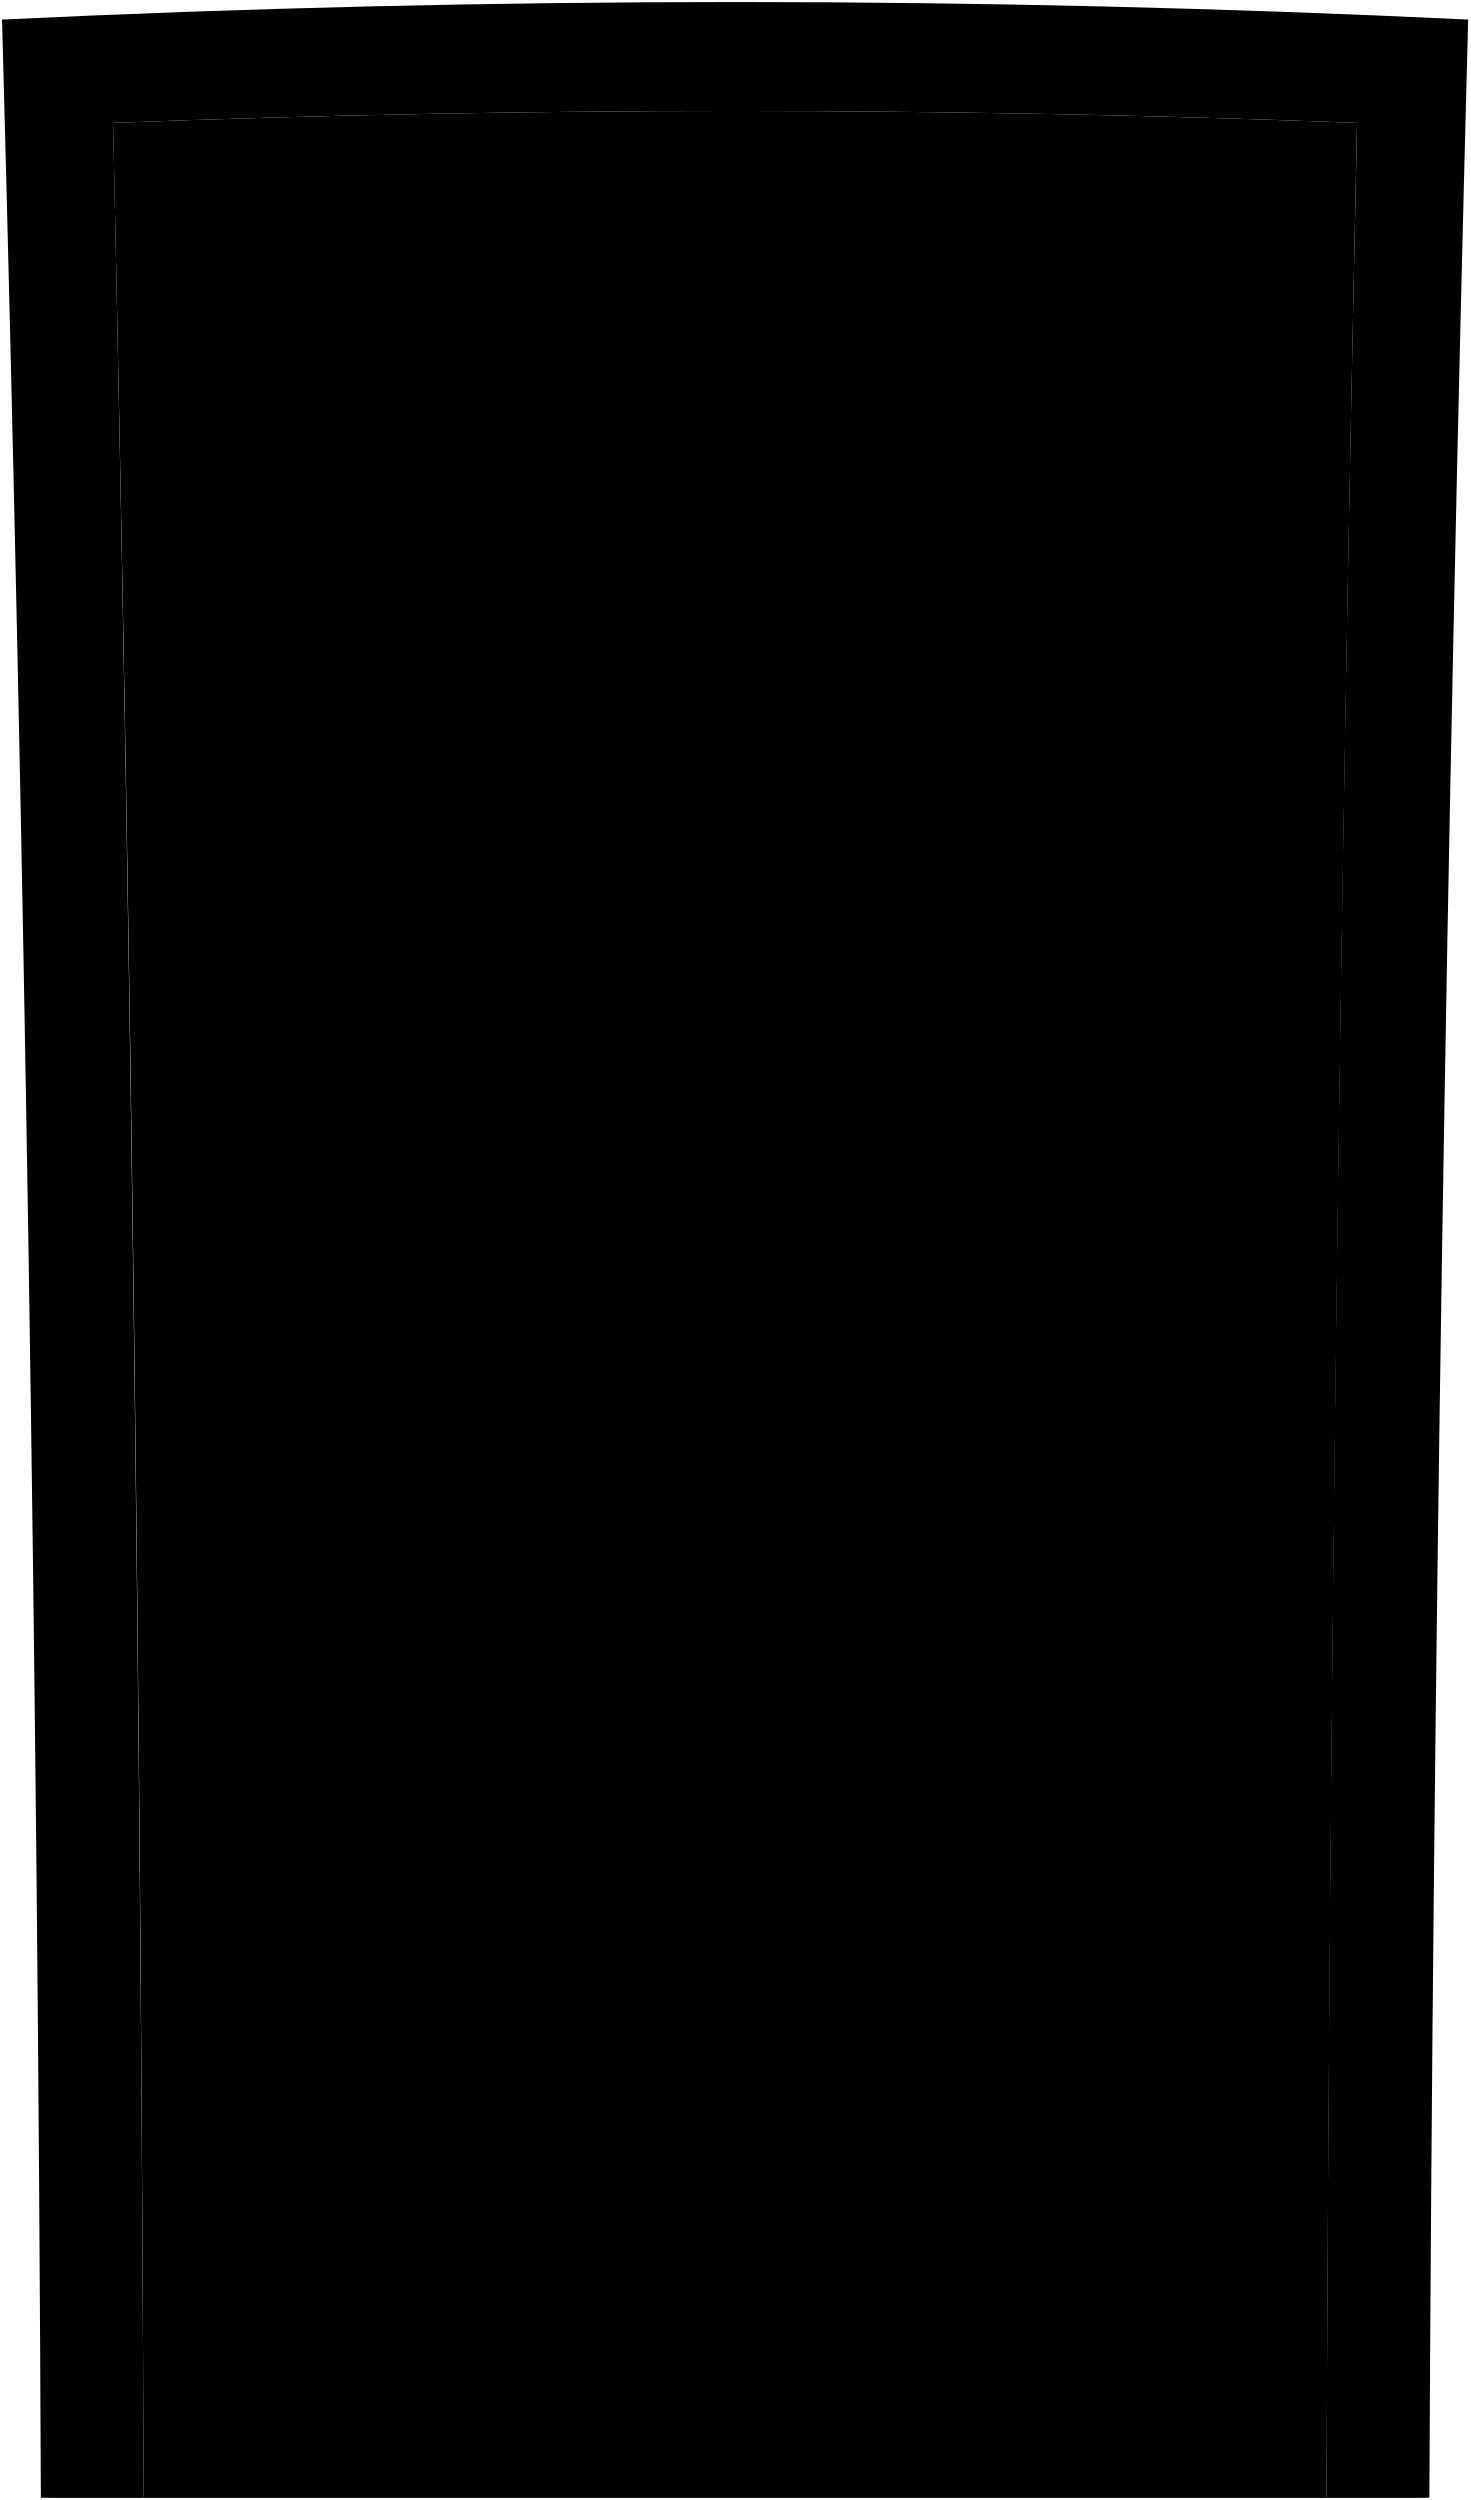
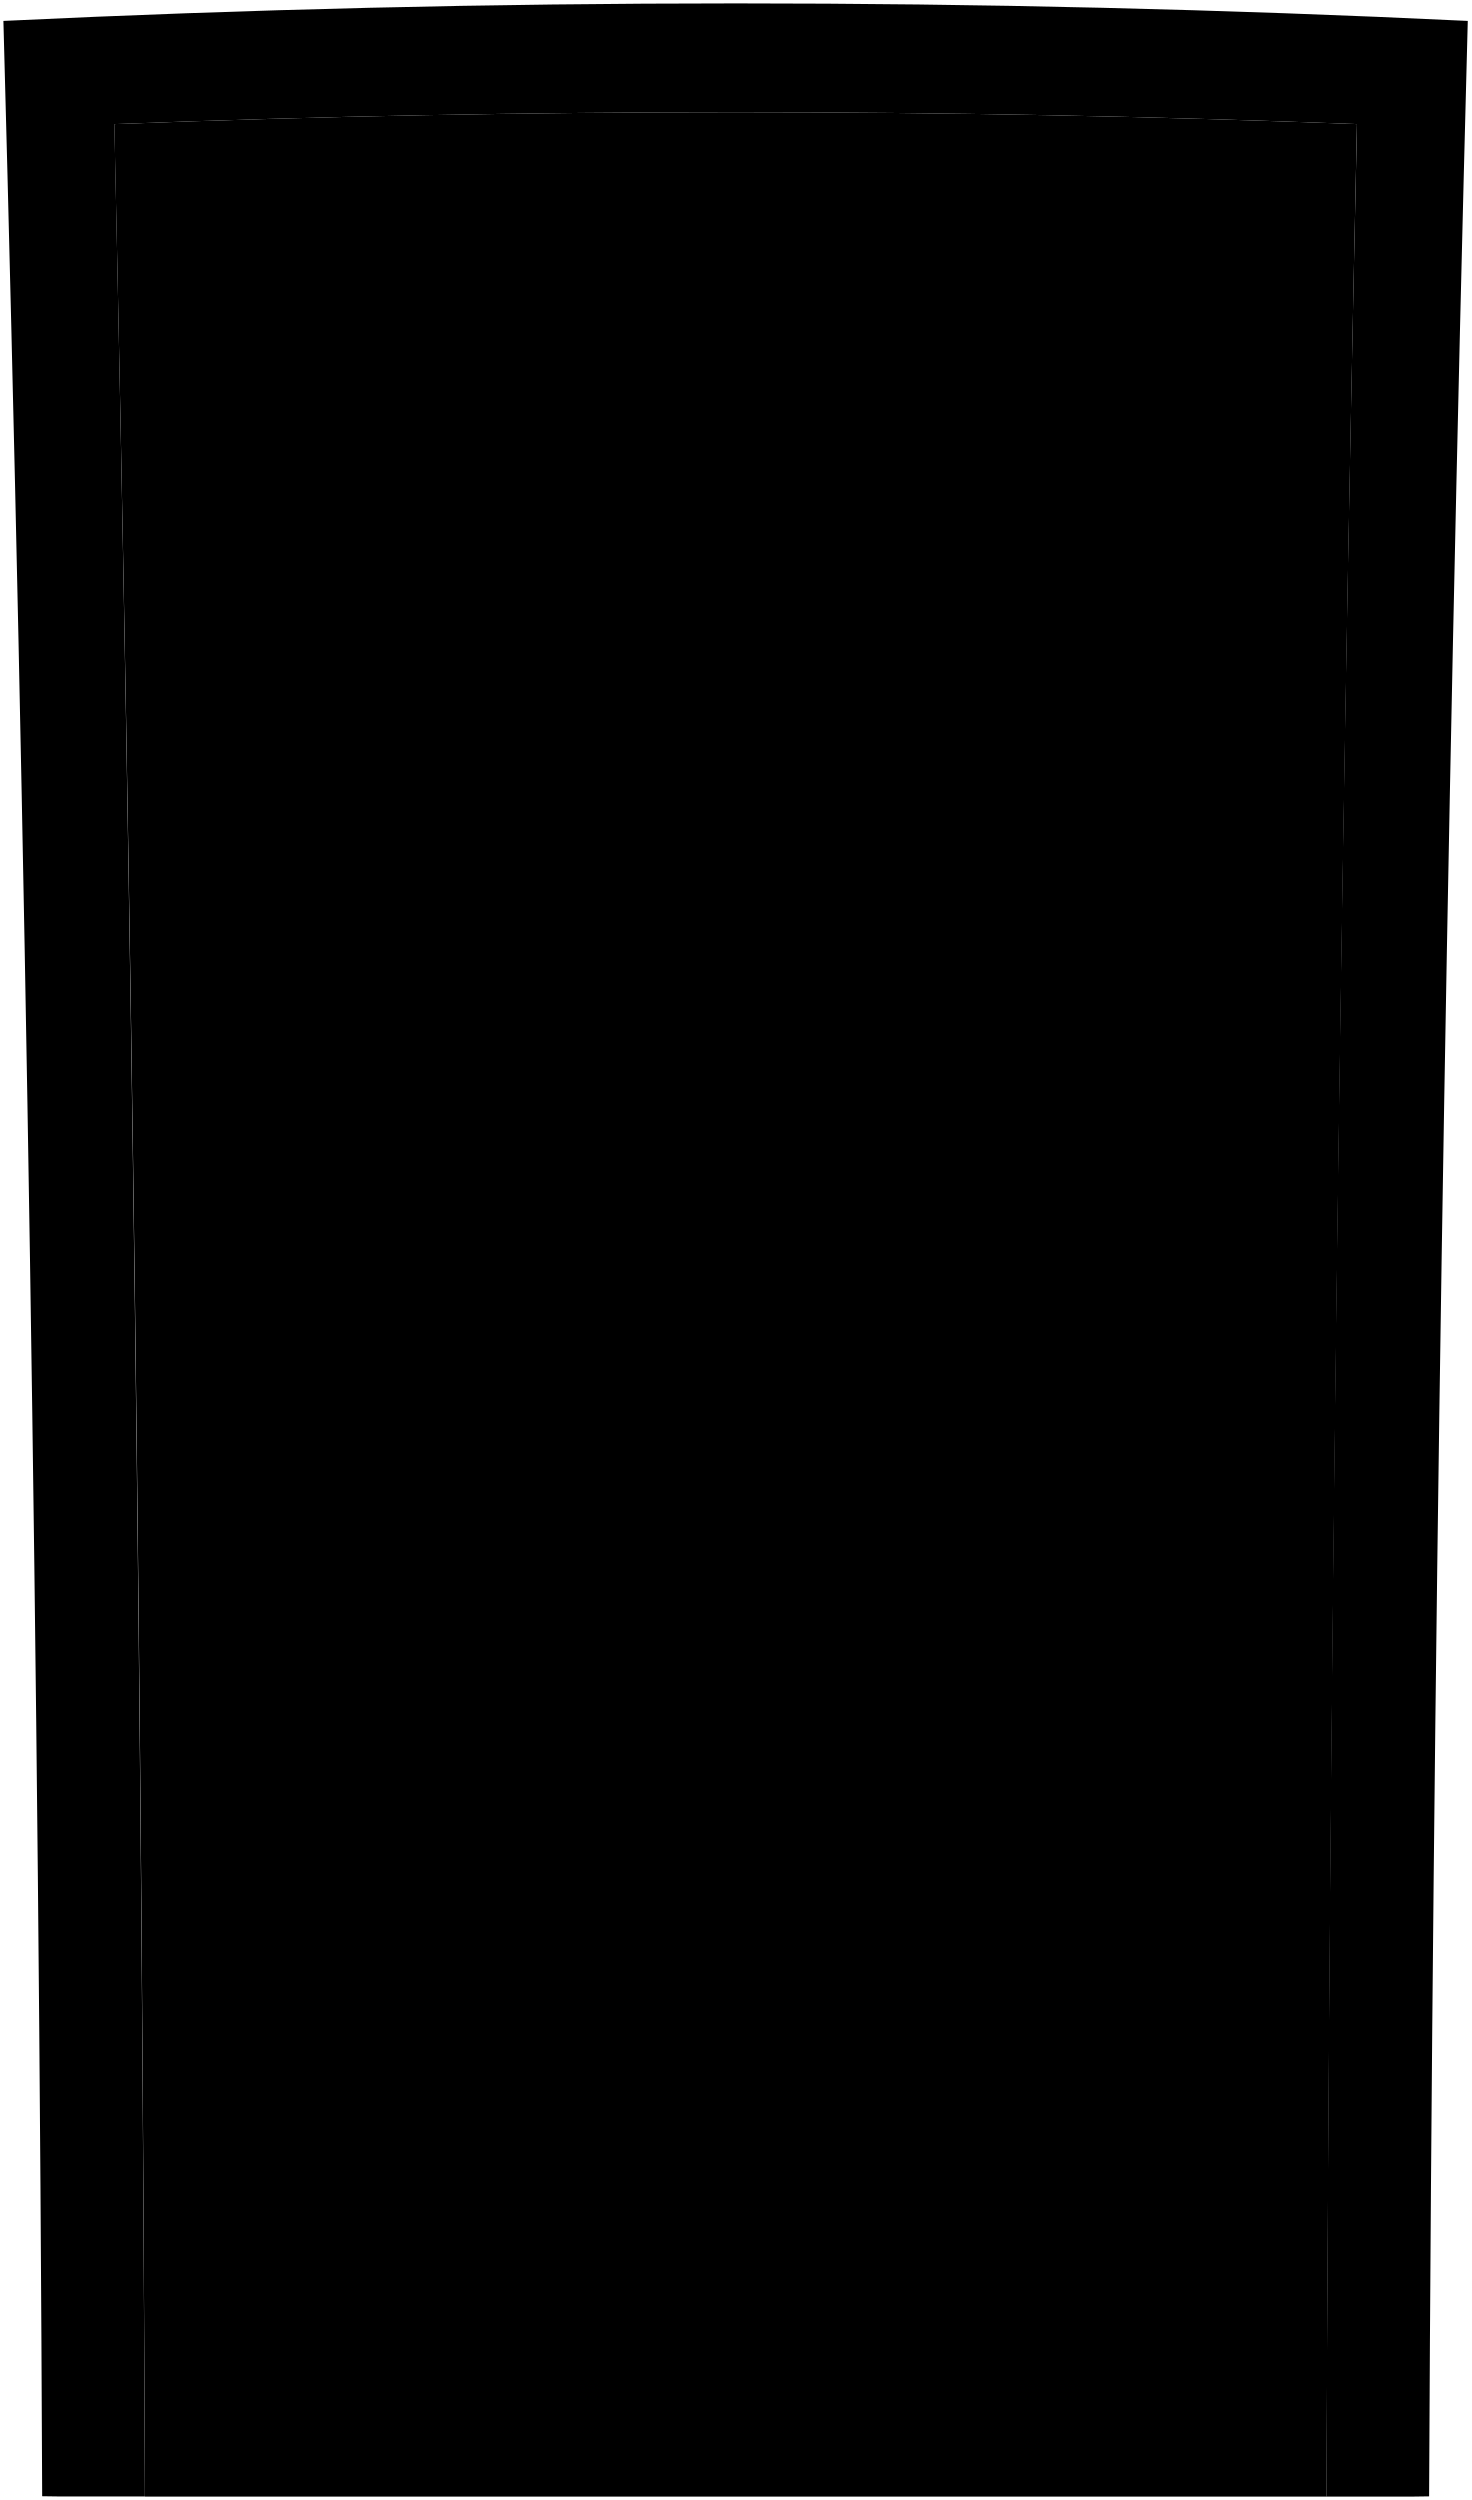
- <svg viewBox="0 0 719.71 1223.85">
-   <path class="frameExterior" d="M55.37,60.15q304.41-11.64,609,0-12.92,581.27-15,1162.7H691.5l8.23-.12q2.82-606.66,19-1213.15Q360-7.58,1,9.58,17.55,616,20,1222.73l8.24.12h42.1Q68,641.45,55.37,60.15Z" />
-   <path class="doorExterior" d="M664.34,60.15q-304.41-11.64-609,0Q68.3,641.42,70.32,1222.85H649.39Q651.7,641.45,664.34,60.15Z" />
+ <svg viewBox="0 0 432.65 735.11">
+   <path class="frameExterior" d="M33.63,36.49q182.66-7,365.39,0-7.75,348.77-9,697.62h25.26l4.94-.07q1.69-364,11.37-727.89Q216.41-4.15,1,6.15,10.93,370,12.4,734l4.94.07H42.6Q41.22,385.27,33.63,36.49Z" />
+   <path class="doorExterior" d="M399,36.49q-182.65-7-365.39,0,7.75,348.77,9,697.62H390.05Q391.43,385.27,399,36.49Z" />
  <g class="bronzeDarker">
-     <path d="M588.62,729l41,.29q.65-61,1.38-122.09l-41.26-.49Q589.16,667.85,588.62,729Z" />
-     <path d="M345.25,301.54a14.63,14.63,0,1,0,14.63-14.28A14.46,14.46,0,0,0,345.25,301.54Z" />
+     <path d="M353.58,437.79l24.63.17q.39-36.63.83-73.25l-24.75-.29Q353.92,401.1,353.58,437.79Z" />
+     <path d="M207.56,181.33a8.78,8.78,0,1,0,8.78-8.58A8.67,8.67,0,0,0,207.56,181.33Z" />
  </g>
-   <path class="peepholeGlass" d="M351.74,301.54a8.14,8.14,0,1,0,8.14-8A8,8,0,0,0,351.74,301.54Z" />
+   <path class="peepholeGlass" d="M211.45,181.32a4.89,4.89,0,1,0,4.89-4.77A4.83,4.83,0,0,0,211.45,181.32Z" />
  <g class="bronzeMediumDark">
-     <path d="M580.46,688.71c-.13,13.72,13.3,30.46,29,29.3,14.29-1.06,29.44-13.48,29.62-28.8s-14.77-28-29-29.32C594.36,658.46,580.58,675,580.46,688.71Z" />
-     <path d="M595.73,635.58a14.37,14.37,0,1,0,14.53-14.05A14.29,14.29,0,0,0,595.73,635.58Z" />
+     <path d="M348.69,413.63c-.08,8.23,8,18.27,17.42,17.57,8.57-.63,17.67-8.08,17.77-17.27s-8.86-16.82-17.41-17.6C357,395.47,348.76,405.38,348.69,413.63Z" />
+     <path d="M357.85,381.75a8.62,8.62,0,1,0,8.72-8.43A8.57,8.57,0,0,0,357.85,381.75Z" />
  </g>
</svg>
